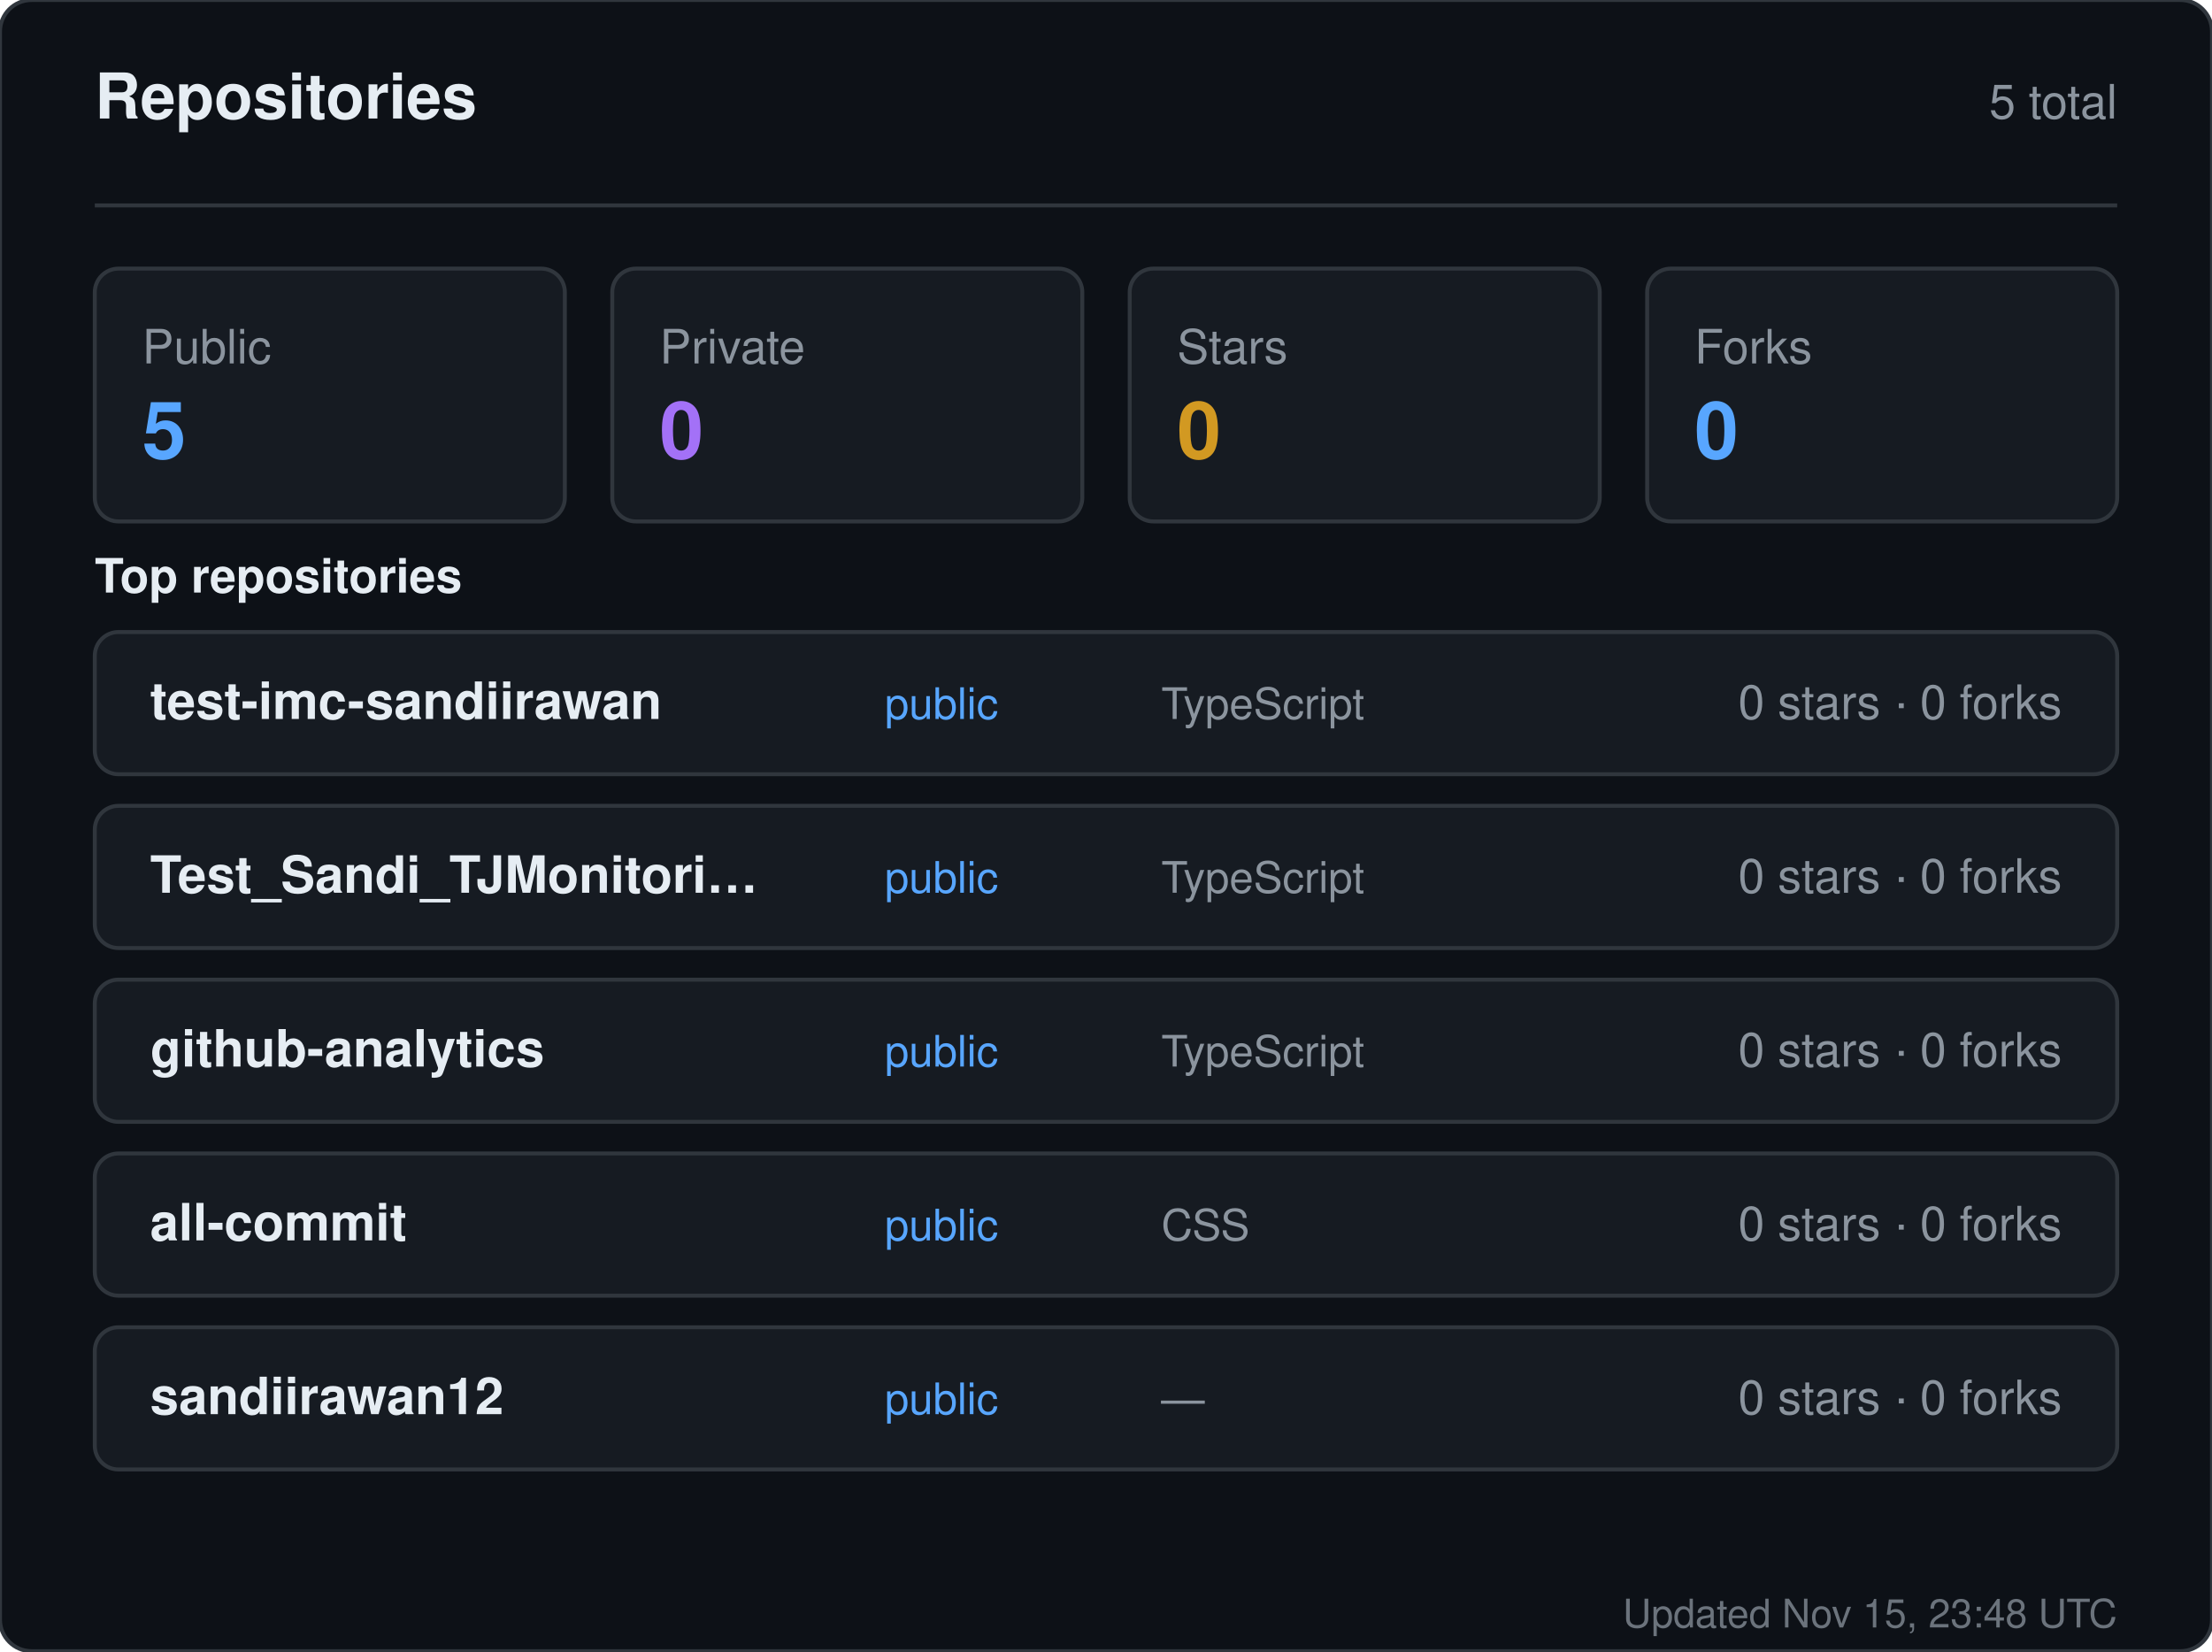
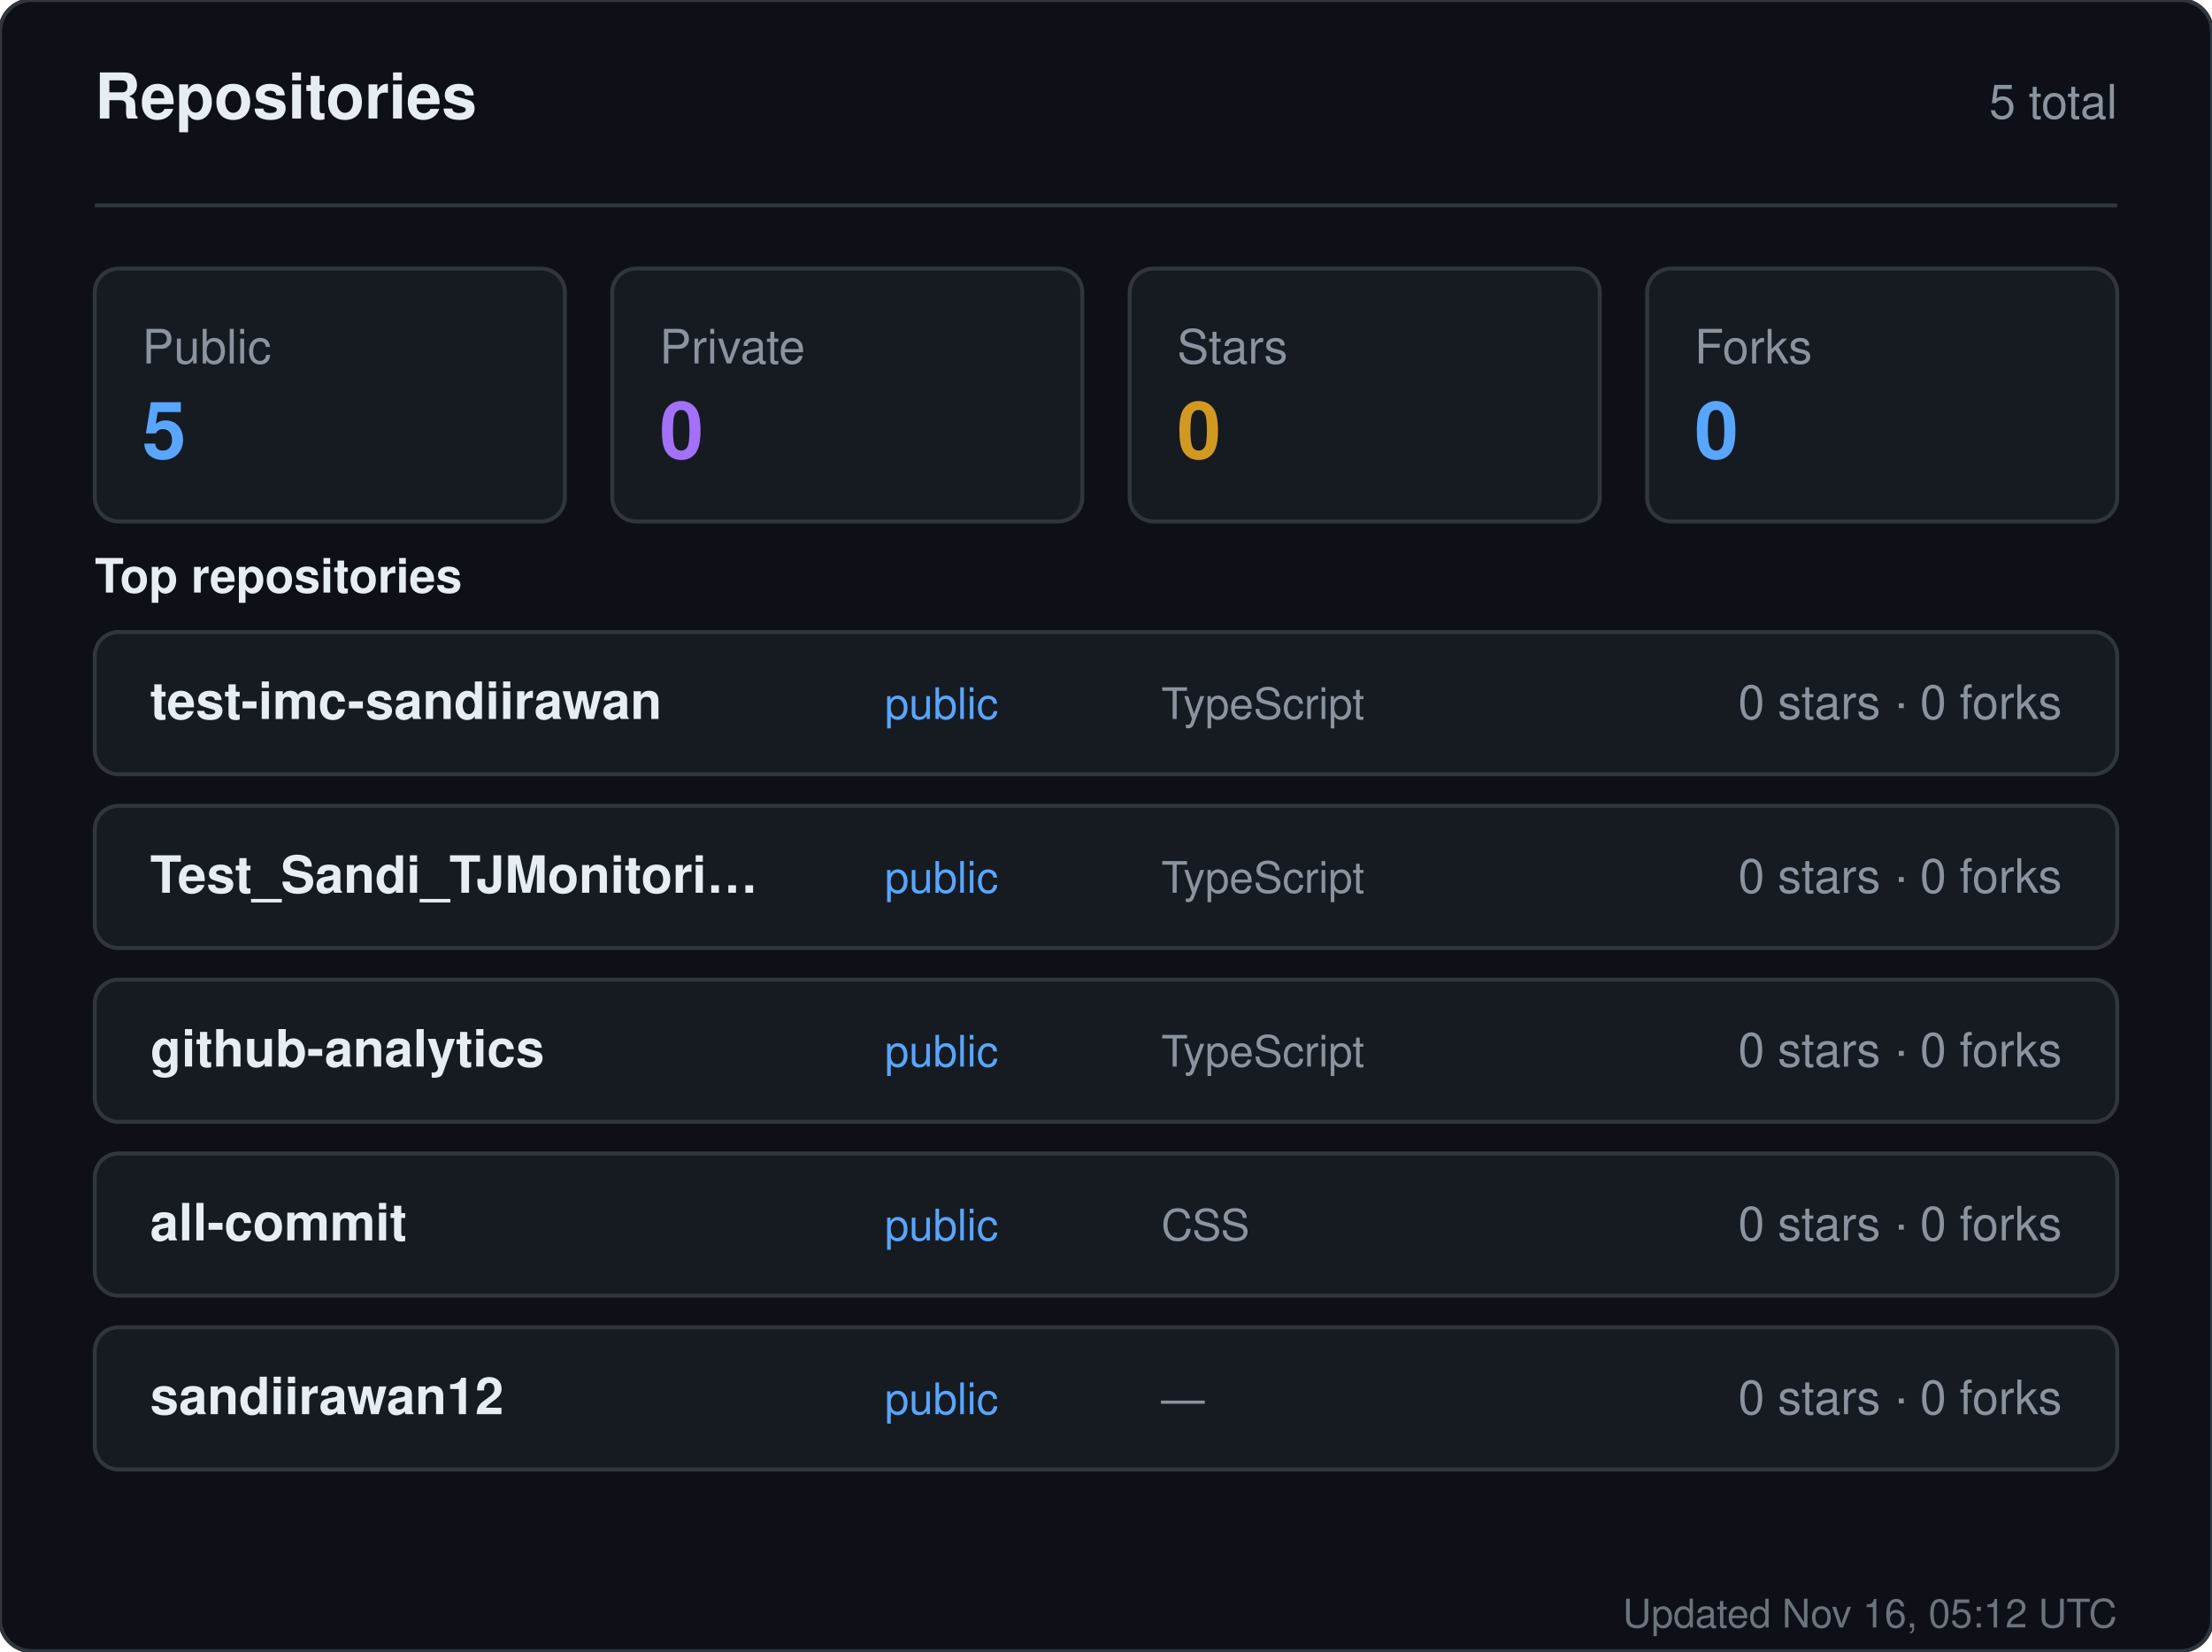
<svg xmlns="http://www.w3.org/2000/svg" width="560" height="418" viewBox="0 0 560 418" role="img" aria-label="Repositories for sandiirawan12">
  <rect width="560" height="418" rx="8" fill="#0d1117" stroke="#30363d" />
  <g font-family="-apple-system, BlinkMacSystemFont, Segoe UI, Helvetica, Arial, sans-serif">
    <text x="24" y="30" fill="#e6edf3" font-size="16" font-weight="700">Repositories</text>
    <text x="536" y="30" fill="#8b949e" font-size="12" text-anchor="end">5 total</text>
    <line x1="24" y1="52" x2="536" y2="52" stroke="#30363d" />
    <rect x="24" y="68" width="119" height="64" rx="6" fill="#161b22" stroke="#30363d" />
    <text x="36" y="92" fill="#8b949e" font-size="12">Public</text>
    <text x="36" y="116" fill="#58a6ff" font-size="20" font-weight="700">5</text>
    <rect x="155" y="68" width="119" height="64" rx="6" fill="#161b22" stroke="#30363d" />
    <text x="167" y="92" fill="#8b949e" font-size="12">Private</text>
    <text x="167" y="116" fill="#a371f7" font-size="20" font-weight="700">0</text>
    <rect x="286" y="68" width="119" height="64" rx="6" fill="#161b22" stroke="#30363d" />
    <text x="298" y="92" fill="#8b949e" font-size="12">Stars</text>
    <text x="298" y="116" fill="#d29922" font-size="20" font-weight="700">0</text>
    <rect x="417" y="68" width="119" height="64" rx="6" fill="#161b22" stroke="#30363d" />
    <text x="429" y="92" fill="#8b949e" font-size="12">Forks</text>
    <text x="429" y="116" fill="#58a6ff" font-size="20" font-weight="700">0</text>
    <text x="24" y="150" fill="#e6edf3" font-size="12" font-weight="600">Top repositories</text>
    <rect x="24" y="160" width="512" height="36" rx="6" fill="#161b22" stroke="#30363d" />
    <text x="38" y="182" fill="#e6edf3" font-size="13" font-weight="600">test-imc-sandiirawan</text>
    <text x="224" y="182" fill="#58a6ff" font-size="11">public</text>
    <text x="294" y="182" fill="#8b949e" font-size="11">TypeScript</text>
    <text x="522" y="182" fill="#8b949e" font-size="12" text-anchor="end">0 stars · 0 forks</text>
    <rect x="24" y="204" width="512" height="36" rx="6" fill="#161b22" stroke="#30363d" />
    <text x="38" y="226" fill="#e6edf3" font-size="13" font-weight="600">Test_Sandi_TJMonitori…</text>
    <text x="224" y="226" fill="#58a6ff" font-size="11">public</text>
    <text x="294" y="226" fill="#8b949e" font-size="11">TypeScript</text>
    <text x="522" y="226" fill="#8b949e" font-size="12" text-anchor="end">0 stars · 0 forks</text>
    <rect x="24" y="248" width="512" height="36" rx="6" fill="#161b22" stroke="#30363d" />
    <text x="38" y="270" fill="#e6edf3" font-size="13" font-weight="600">github-analytics</text>
    <text x="224" y="270" fill="#58a6ff" font-size="11">public</text>
    <text x="294" y="270" fill="#8b949e" font-size="11">TypeScript</text>
    <text x="522" y="270" fill="#8b949e" font-size="12" text-anchor="end">0 stars · 0 forks</text>
    <rect x="24" y="292" width="512" height="36" rx="6" fill="#161b22" stroke="#30363d" />
    <text x="38" y="314" fill="#e6edf3" font-size="13" font-weight="600">all-commit</text>
    <text x="224" y="314" fill="#58a6ff" font-size="11">public</text>
    <text x="294" y="314" fill="#8b949e" font-size="11">CSS</text>
    <text x="522" y="314" fill="#8b949e" font-size="12" text-anchor="end">0 stars · 0 forks</text>
    <rect x="24" y="336" width="512" height="36" rx="6" fill="#161b22" stroke="#30363d" />
    <text x="38" y="358" fill="#e6edf3" font-size="13" font-weight="600">sandiirawan12</text>
    <text x="224" y="358" fill="#58a6ff" font-size="11">public</text>
    <text x="294" y="358" fill="#8b949e" font-size="11">—</text>
    <text x="522" y="358" fill="#8b949e" font-size="12" text-anchor="end">0 stars · 0 forks</text>
-     <text x="536" y="412" fill="#8b949e" font-size="10" text-anchor="end" opacity="0.75">Updated Nov 15, 23:48 UTC</text>
+     <text x="536" y="412" fill="#8b949e" font-size="10" text-anchor="end" opacity="0.75">Updated Nov 16, 05:12 UTC</text>
  </g>
</svg>
